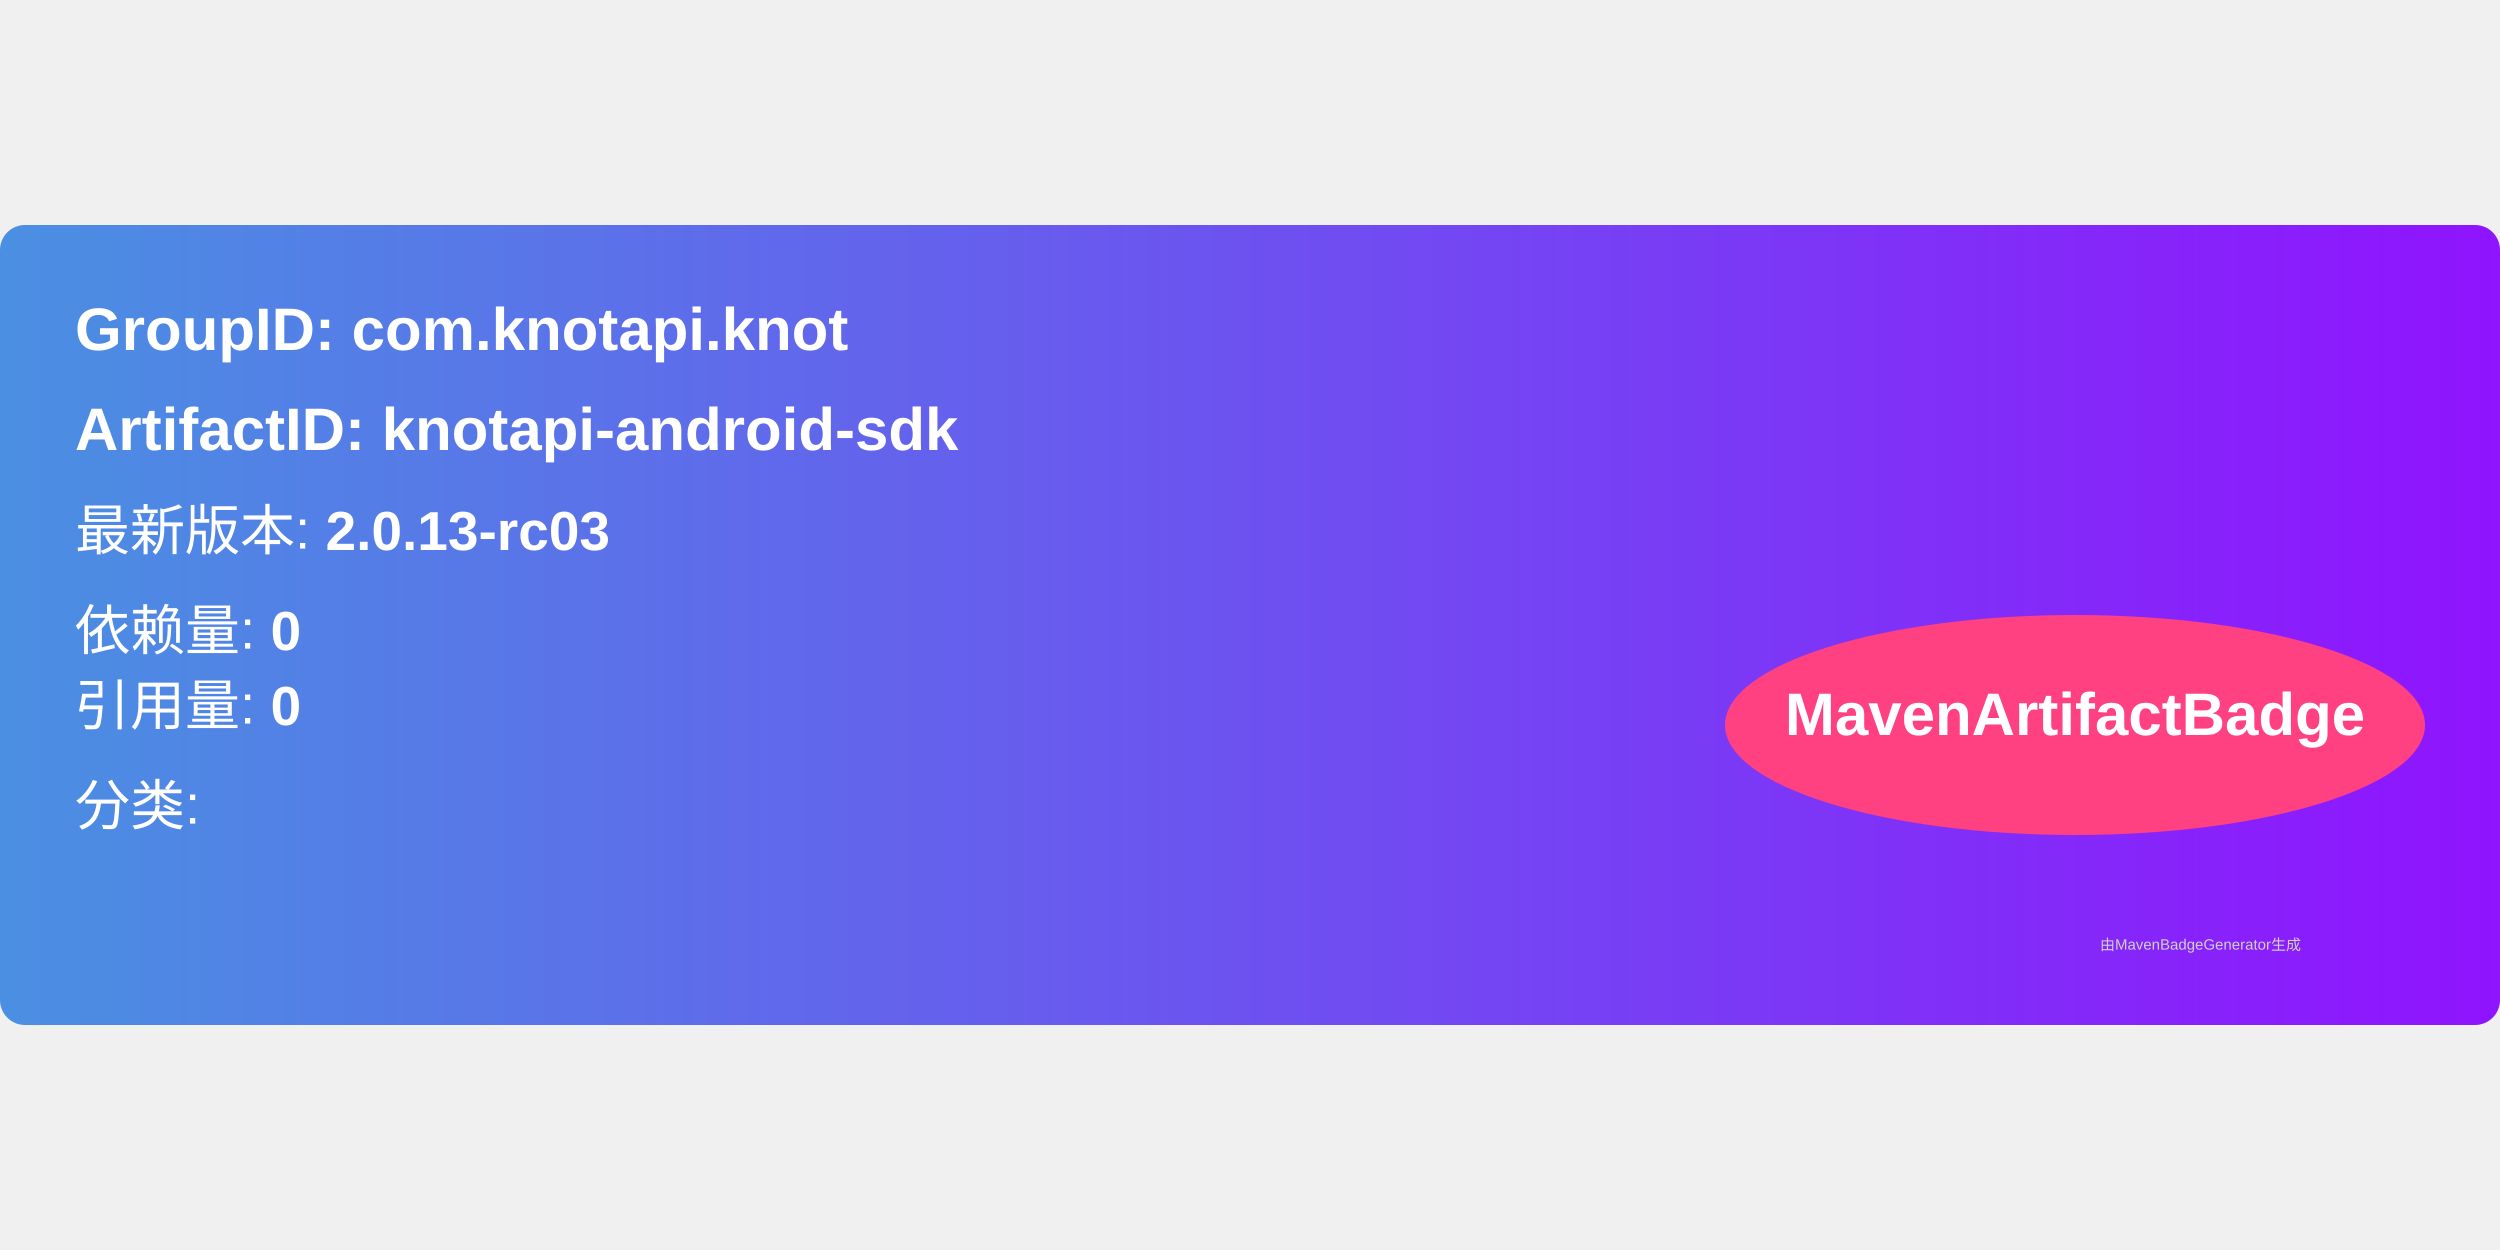
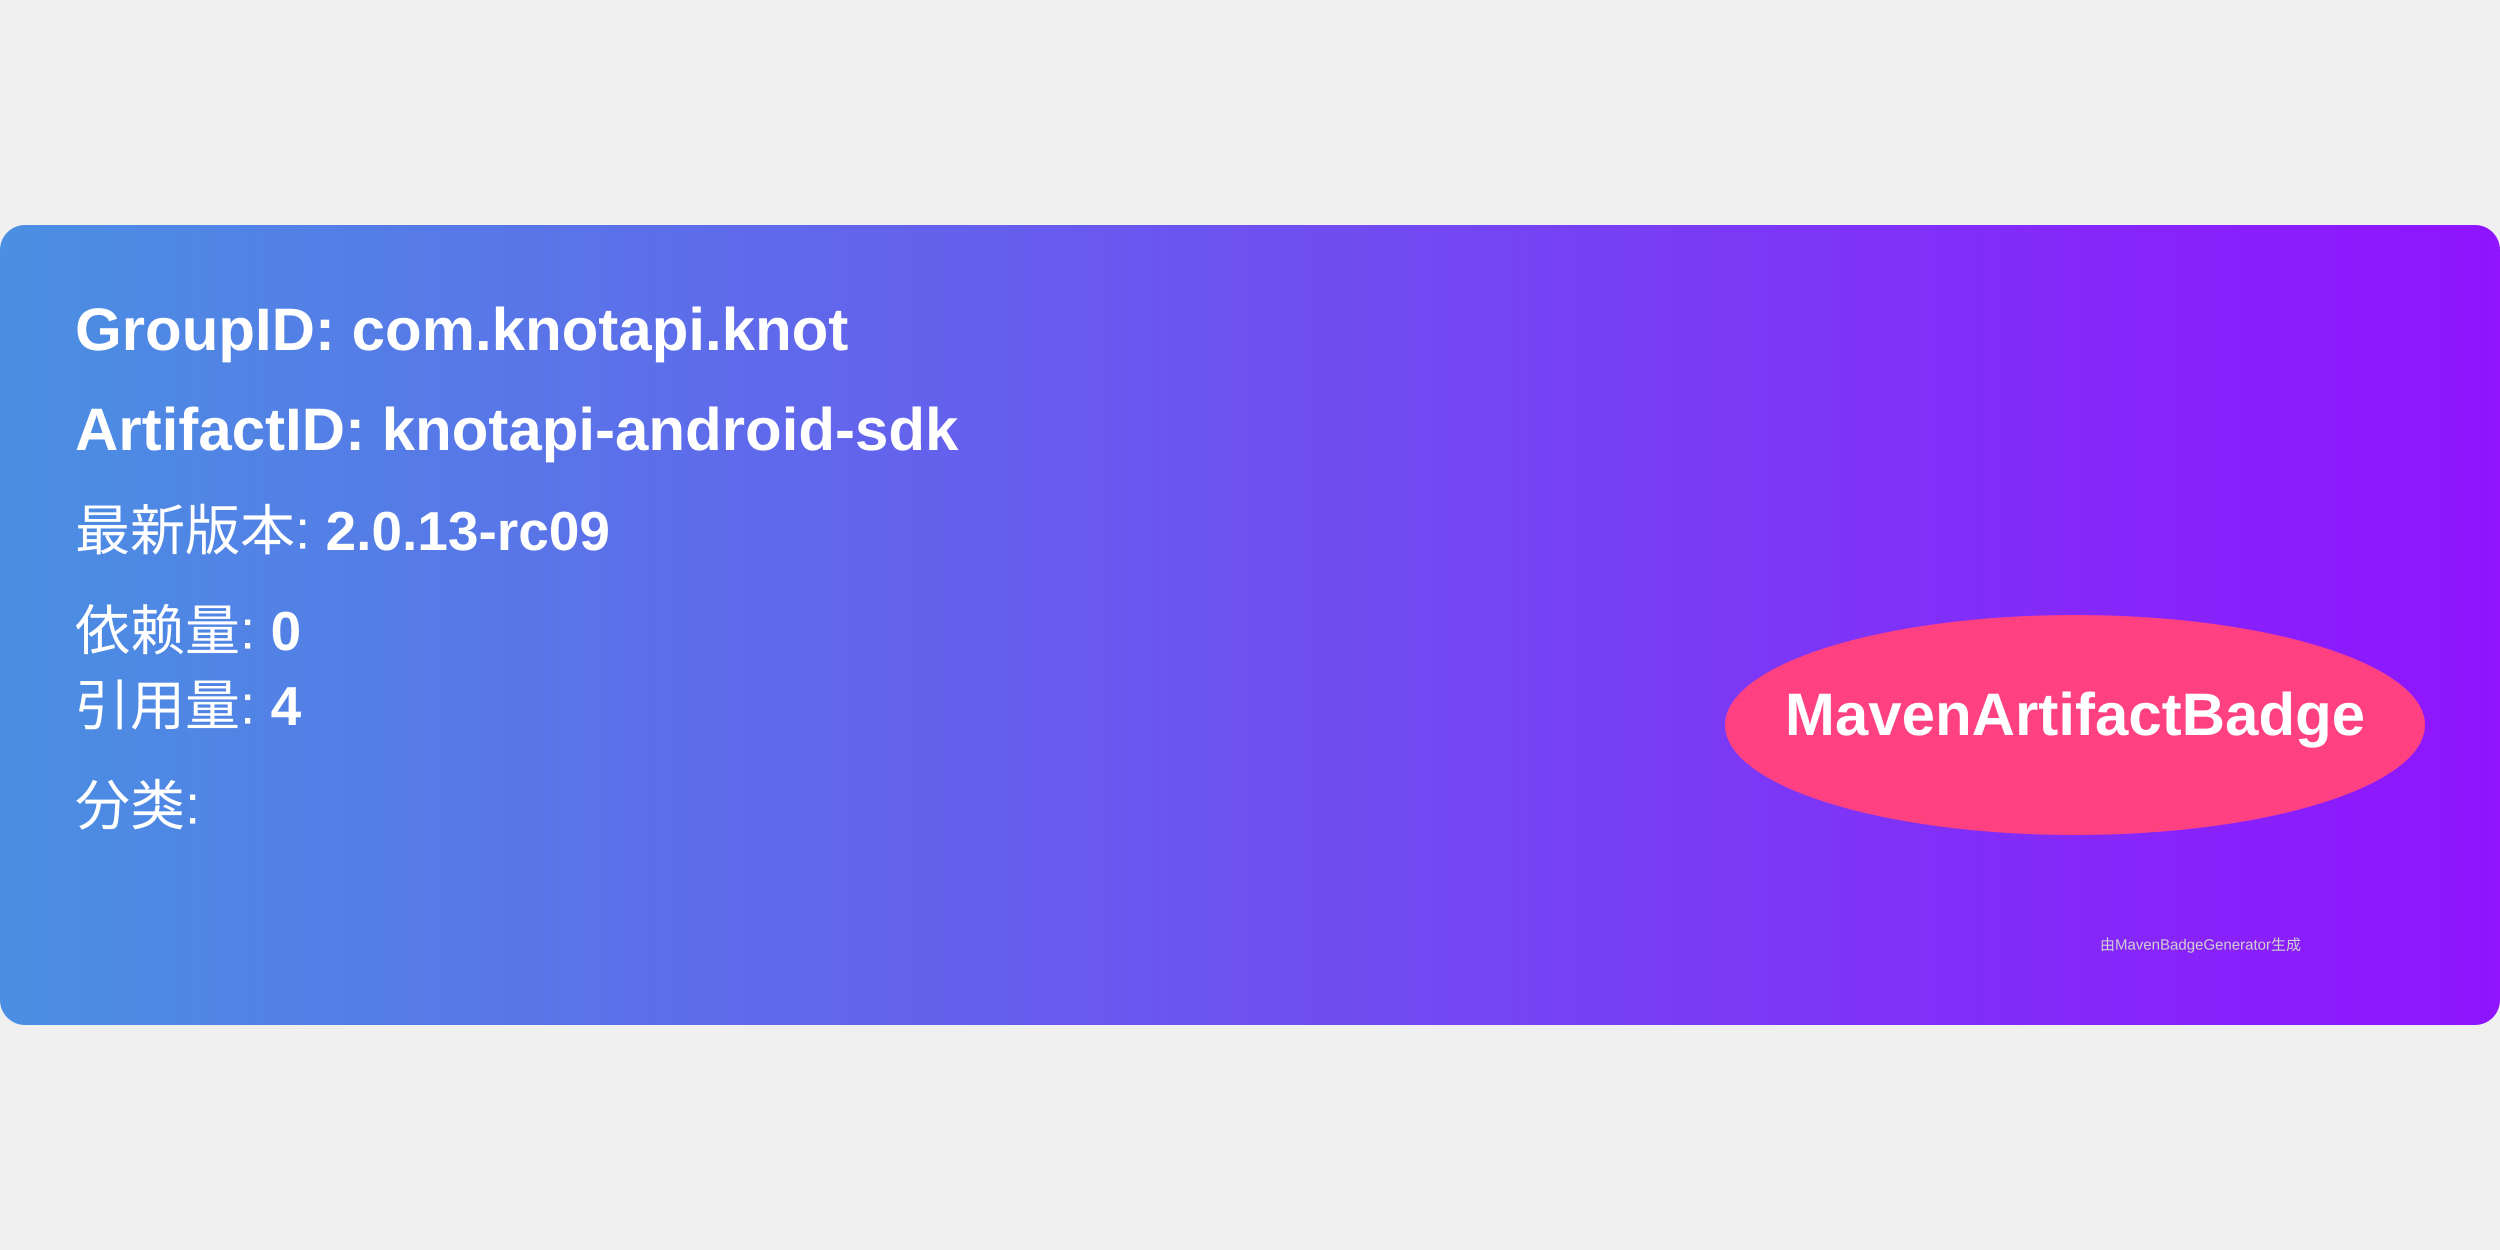
<svg xmlns="http://www.w3.org/2000/svg" width="300" height="150" viewBox="0 0 500 160">
  <linearGradient id="grad" x1="0%" y1="0%" x2="100%" y2="0%">
    <stop offset="0%" stop-color="#4a90e2" />
    <stop offset="100%" stop-color="#9013fe" />
  </linearGradient>
  <rect width="100%" height="100%" rx="5" ry="5" fill="url(#grad)" />
  <g transform="translate(15, 15)">
    <text x="0" y="10" font-family="Arial" font-size="12" fill="white" font-weight="bold" width="260">
      GroupID:   com.knotapi.knot
    </text>
    <text x="0" y="30" font-family="Arial" font-size="12" fill="white" font-weight="bold" width="260">
      ArtifactID: knotapi-android-sdk
    </text>
    <text x="0" y="50" font-family="Arial" font-size="11" fill="white">
-       最新版本: <tspan font-weight="bold">2.0.13-rc03</tspan>
+       最新版本: <tspan font-weight="bold">2.0.13-rc09</tspan>
    </text>
    <text x="0" y="70" font-family="Arial" font-size="11" fill="white">
      依赖量: <tspan font-weight="bold">0</tspan>
    </text>
    <text x="0" y="85" font-family="Arial" font-size="11" fill="white">
-       引用量: <tspan font-weight="bold">0</tspan>
+       引用量: <tspan font-weight="bold">4</tspan>
    </text>
    <text x="0" y="105" font-family="Arial" font-size="11" fill="white">
      分类: <tspan font-weight="bold" />
    </text>
    <ellipse cx="400" cy="85" rx="70" ry="22" fill="#ff4081" />
    <text x="400" y="87" text-anchor="middle" font-family="Arial" font-size="12" fill="white" font-weight="bold">MavenArtifactBadge</text>
  </g>
  <text x="420" y="145" font-family="Arial" font-size="3" fill="#d0d0d0">
    由MavenBadgeGenerator生成
  </text>
</svg>
